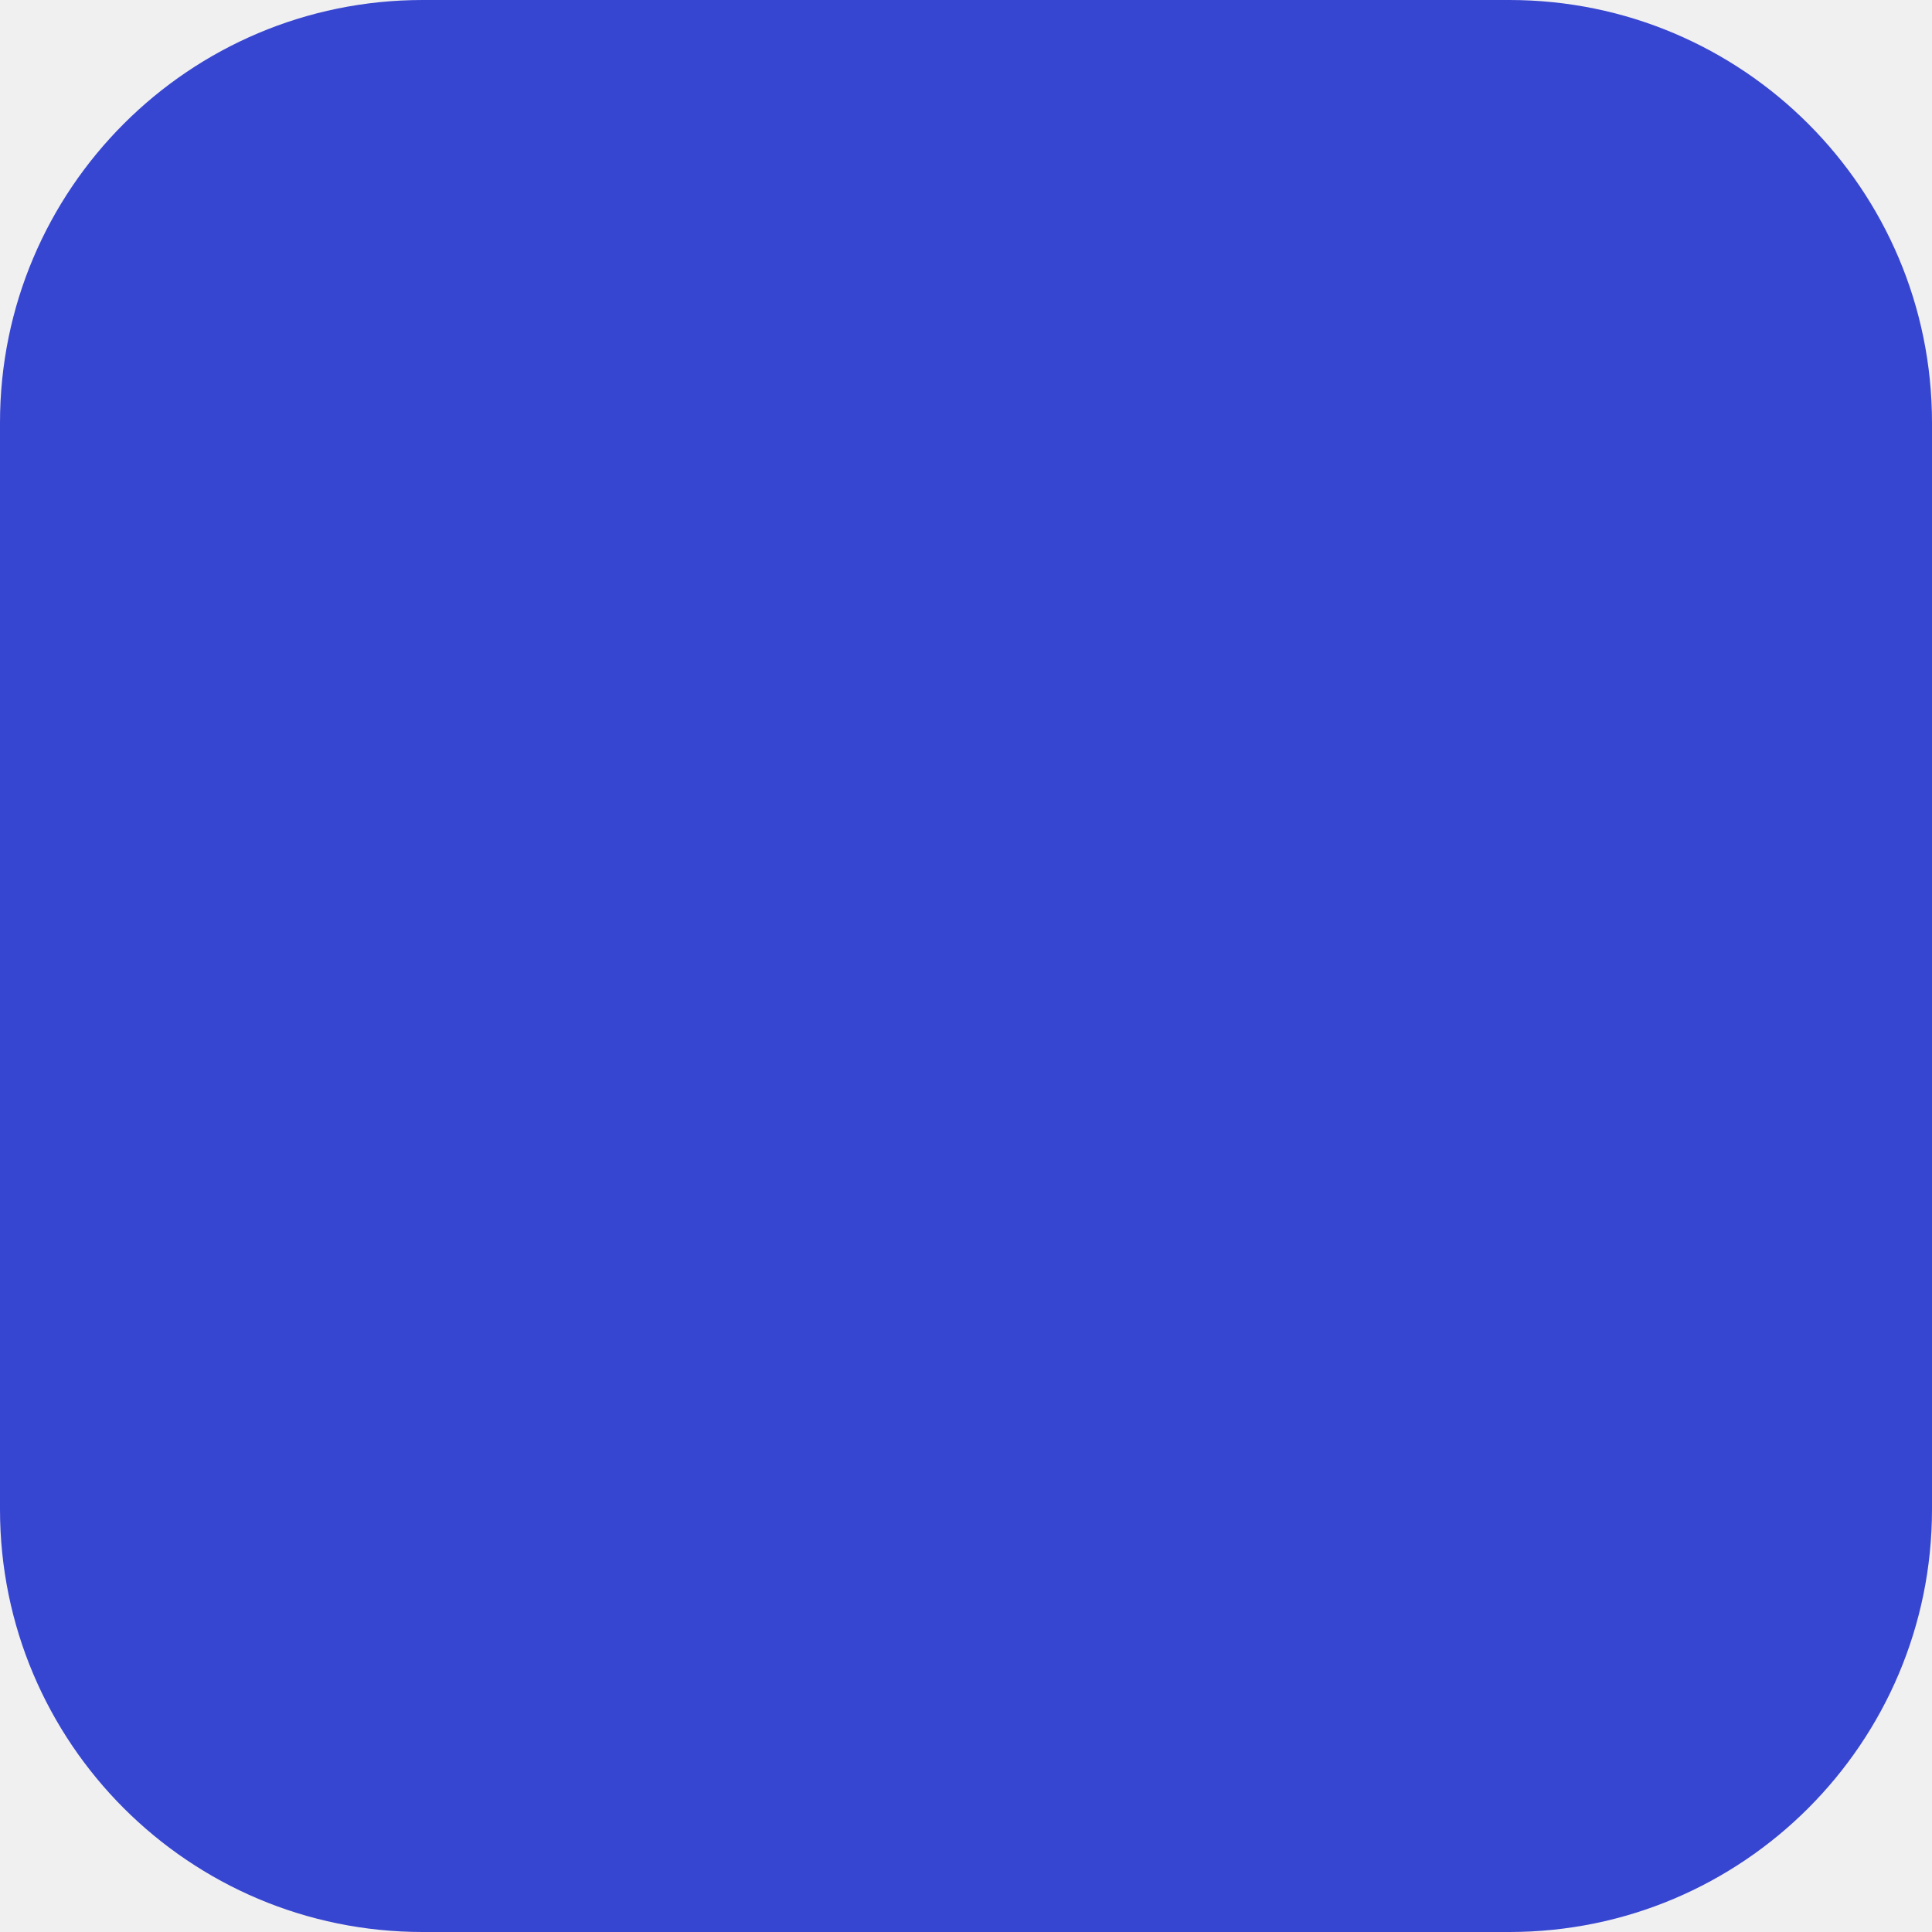
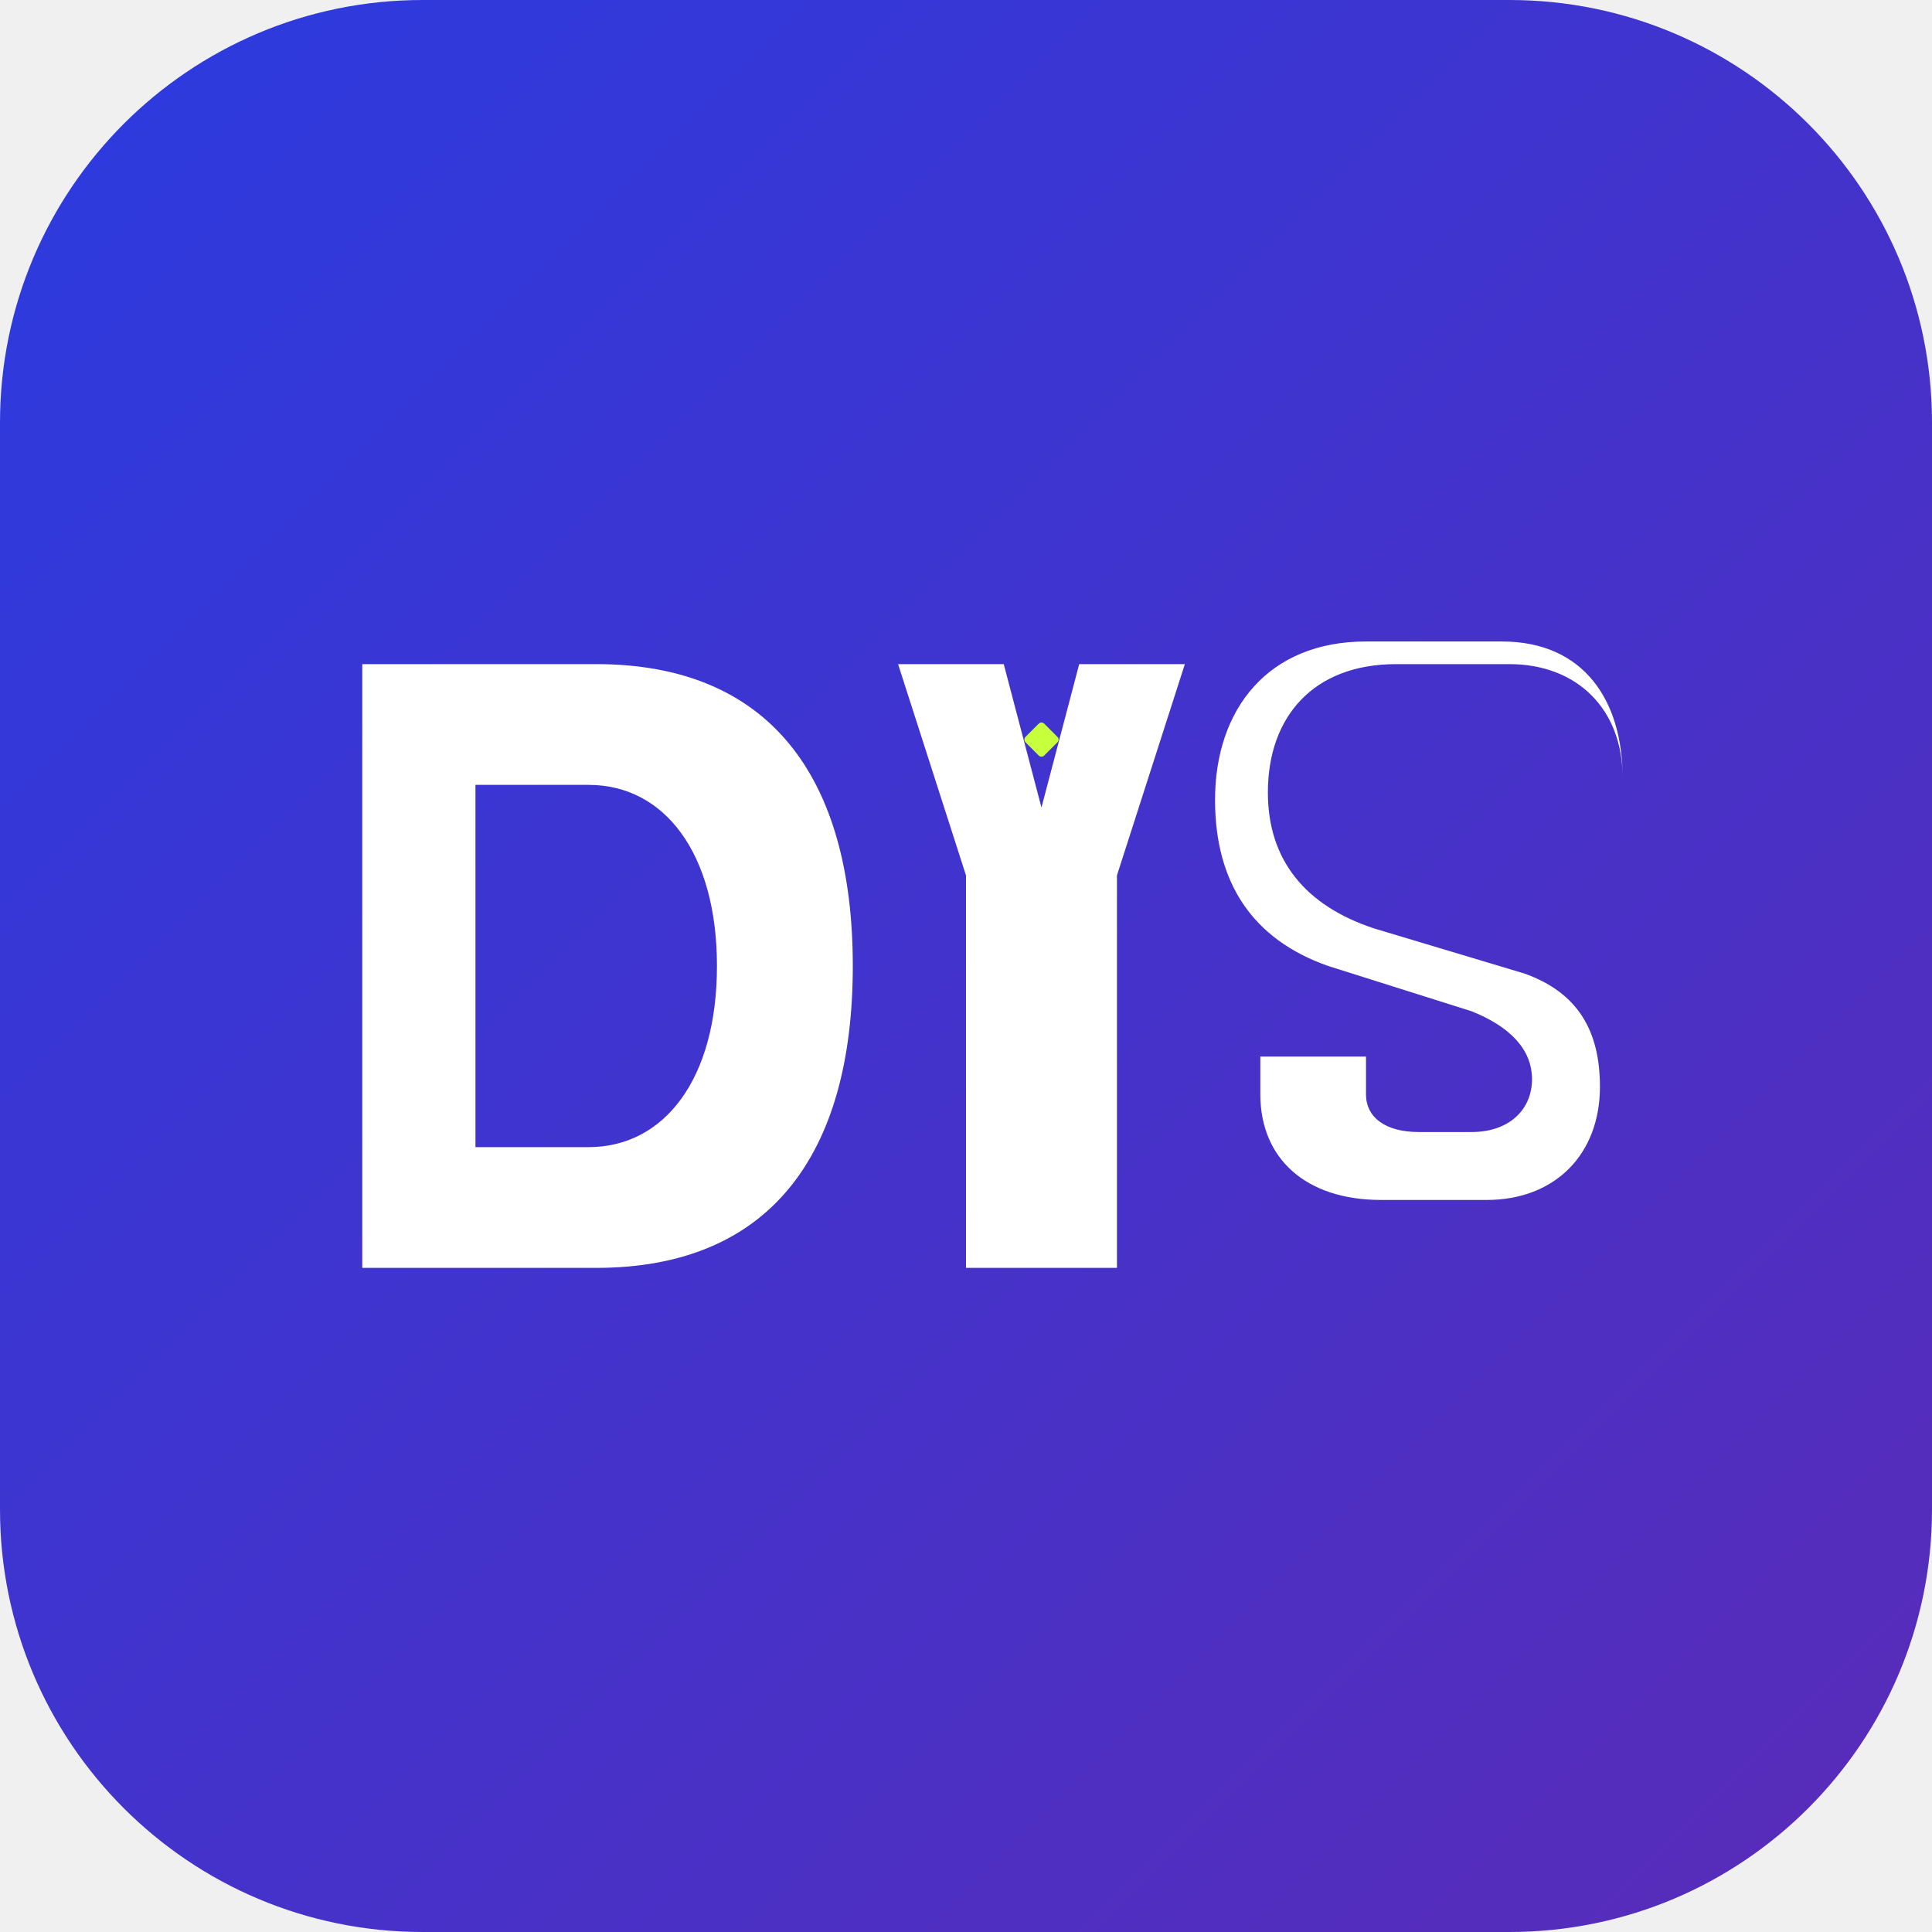
- <svg xmlns="http://www.w3.org/2000/svg" viewBox="0 0 64 64" width="64" height="64">
-   <rect width="64" height="64" rx="14" fill="#3746D0" />
+ <svg xmlns="http://www.w3.org/2000/svg" viewBox="0 0 512 512" width="512" height="512">
+   <defs>
+     <linearGradient id="dys-bg" x1="0" y1="0" x2="1" y2="1">
+       <stop offset="0" stop-color="#2B3BE0" />
+       <stop offset="1" stop-color="#5A2BB8" />
+     </linearGradient>
+   </defs>
+   <rect width="512" height="512" rx="112" fill="url(#dys-bg)" />
+   <g fill="#FFFFFF">
+     <path fill-rule="evenodd" d="    M 96 176    H 158    C 204 176 226 206 226 256    C 226 306 204 336 158 336    H 96    Z    M 126 208    H 156    C 176 208 190 226 190 256    C 190 286 176 304 156 304    H 126    Z   " />
+     <path d="    M 238 176    L 266 176    L 276 214    L 286 176    L 314 176    L 296 232    L 296 336    L 256 336    L 256 232    Z   " />
+     <path d="    M 430 206    C 430 188 418 176 400 176    H 370    C 348 176 336 190 336 210    C 336 228 346 240 364 246    L 404 258    C 418 263 424 273 424 288    C 424 306 412 318 394 318    H 366    C 346 318 334 307 334 290    V 280    H 362    V 290    C 362 296 367 300 376 300    H 390    C 400 300 406 294 406 286    C 406 278 400 272 390 268    L 352 256    C 332 249 322 234 322 212    C 322 188 336 170 362 170    H 398    C 420 170 430 186 430 206    Z   " />
+   </g>
+   <rect x="272.5" y="192.5" width="7" height="7" rx="1" fill="#C8FF3D" transform="rotate(45 276 196)" />
</svg>
